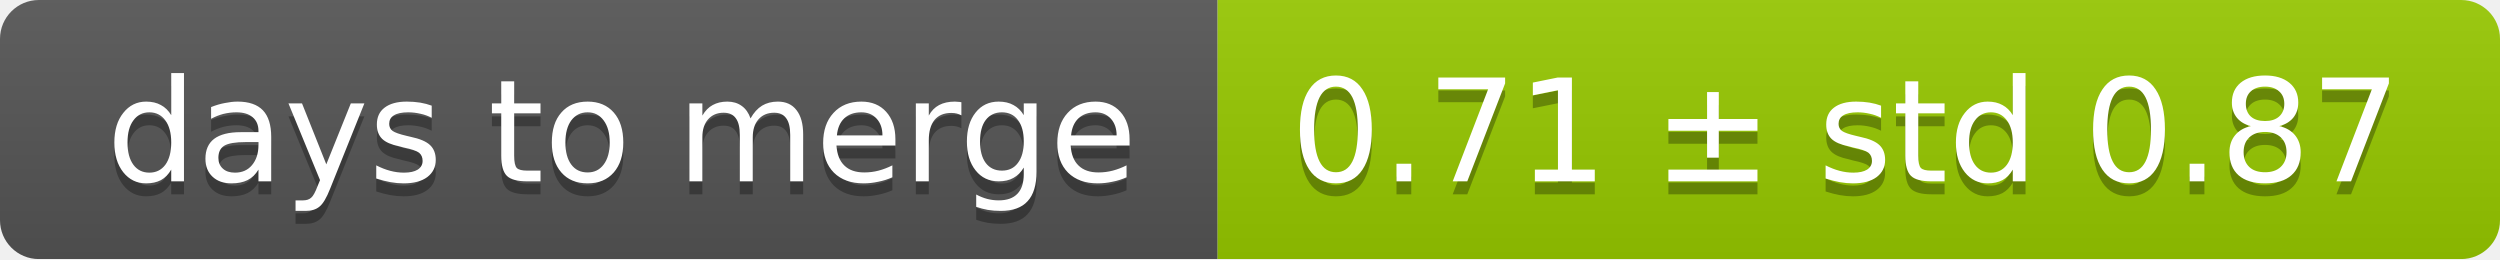
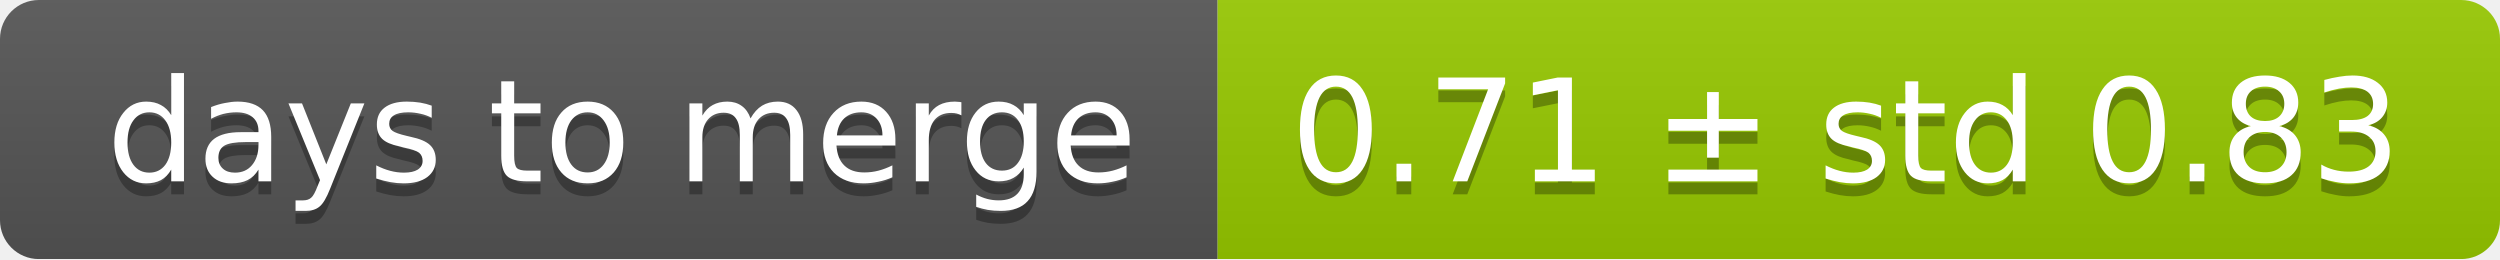
<svg xmlns="http://www.w3.org/2000/svg" width="193" height="20">
  <linearGradient id="smooth" x2="0" y2="100%">
    <stop offset="0" stop-color="#bbb" stop-opacity=".1" />
    <stop offset="1" stop-opacity=".1" />
  </linearGradient>
  <mask id="round">
    <rect width="193" height="20" rx="3" fill="#fff" />
  </mask>
  <g mask="url(#round)">
    <rect width="94" height="20" fill="#555" />
    <rect x="94" width="99" height="20" fill="#97ca00" />
    <rect width="193" height="20" fill="url(#smooth)" />
  </g>
  <g fill="#fff" text-anchor="middle" font-family="DejaVu Sans,Verdana,Geneva,sans-serif" font-size="11">
    <text x="48" y="15" fill="#010101" fill-opacity=".3">days to merge</text>
    <text x="48" y="14">days to merge</text>
-     <text x="142.5" y="15" fill="#010101" fill-opacity=".3">0.71 ± std 0.87</text>
-     <text x="142.5" y="14">0.71 ± std 0.87</text>
+     <text x="142.5" y="15" fill="#010101" fill-opacity=".3">0.71 ± std 0.83</text>
+     <text x="142.5" y="14">0.71 ± std 0.83</text>
  </g>
</svg>
